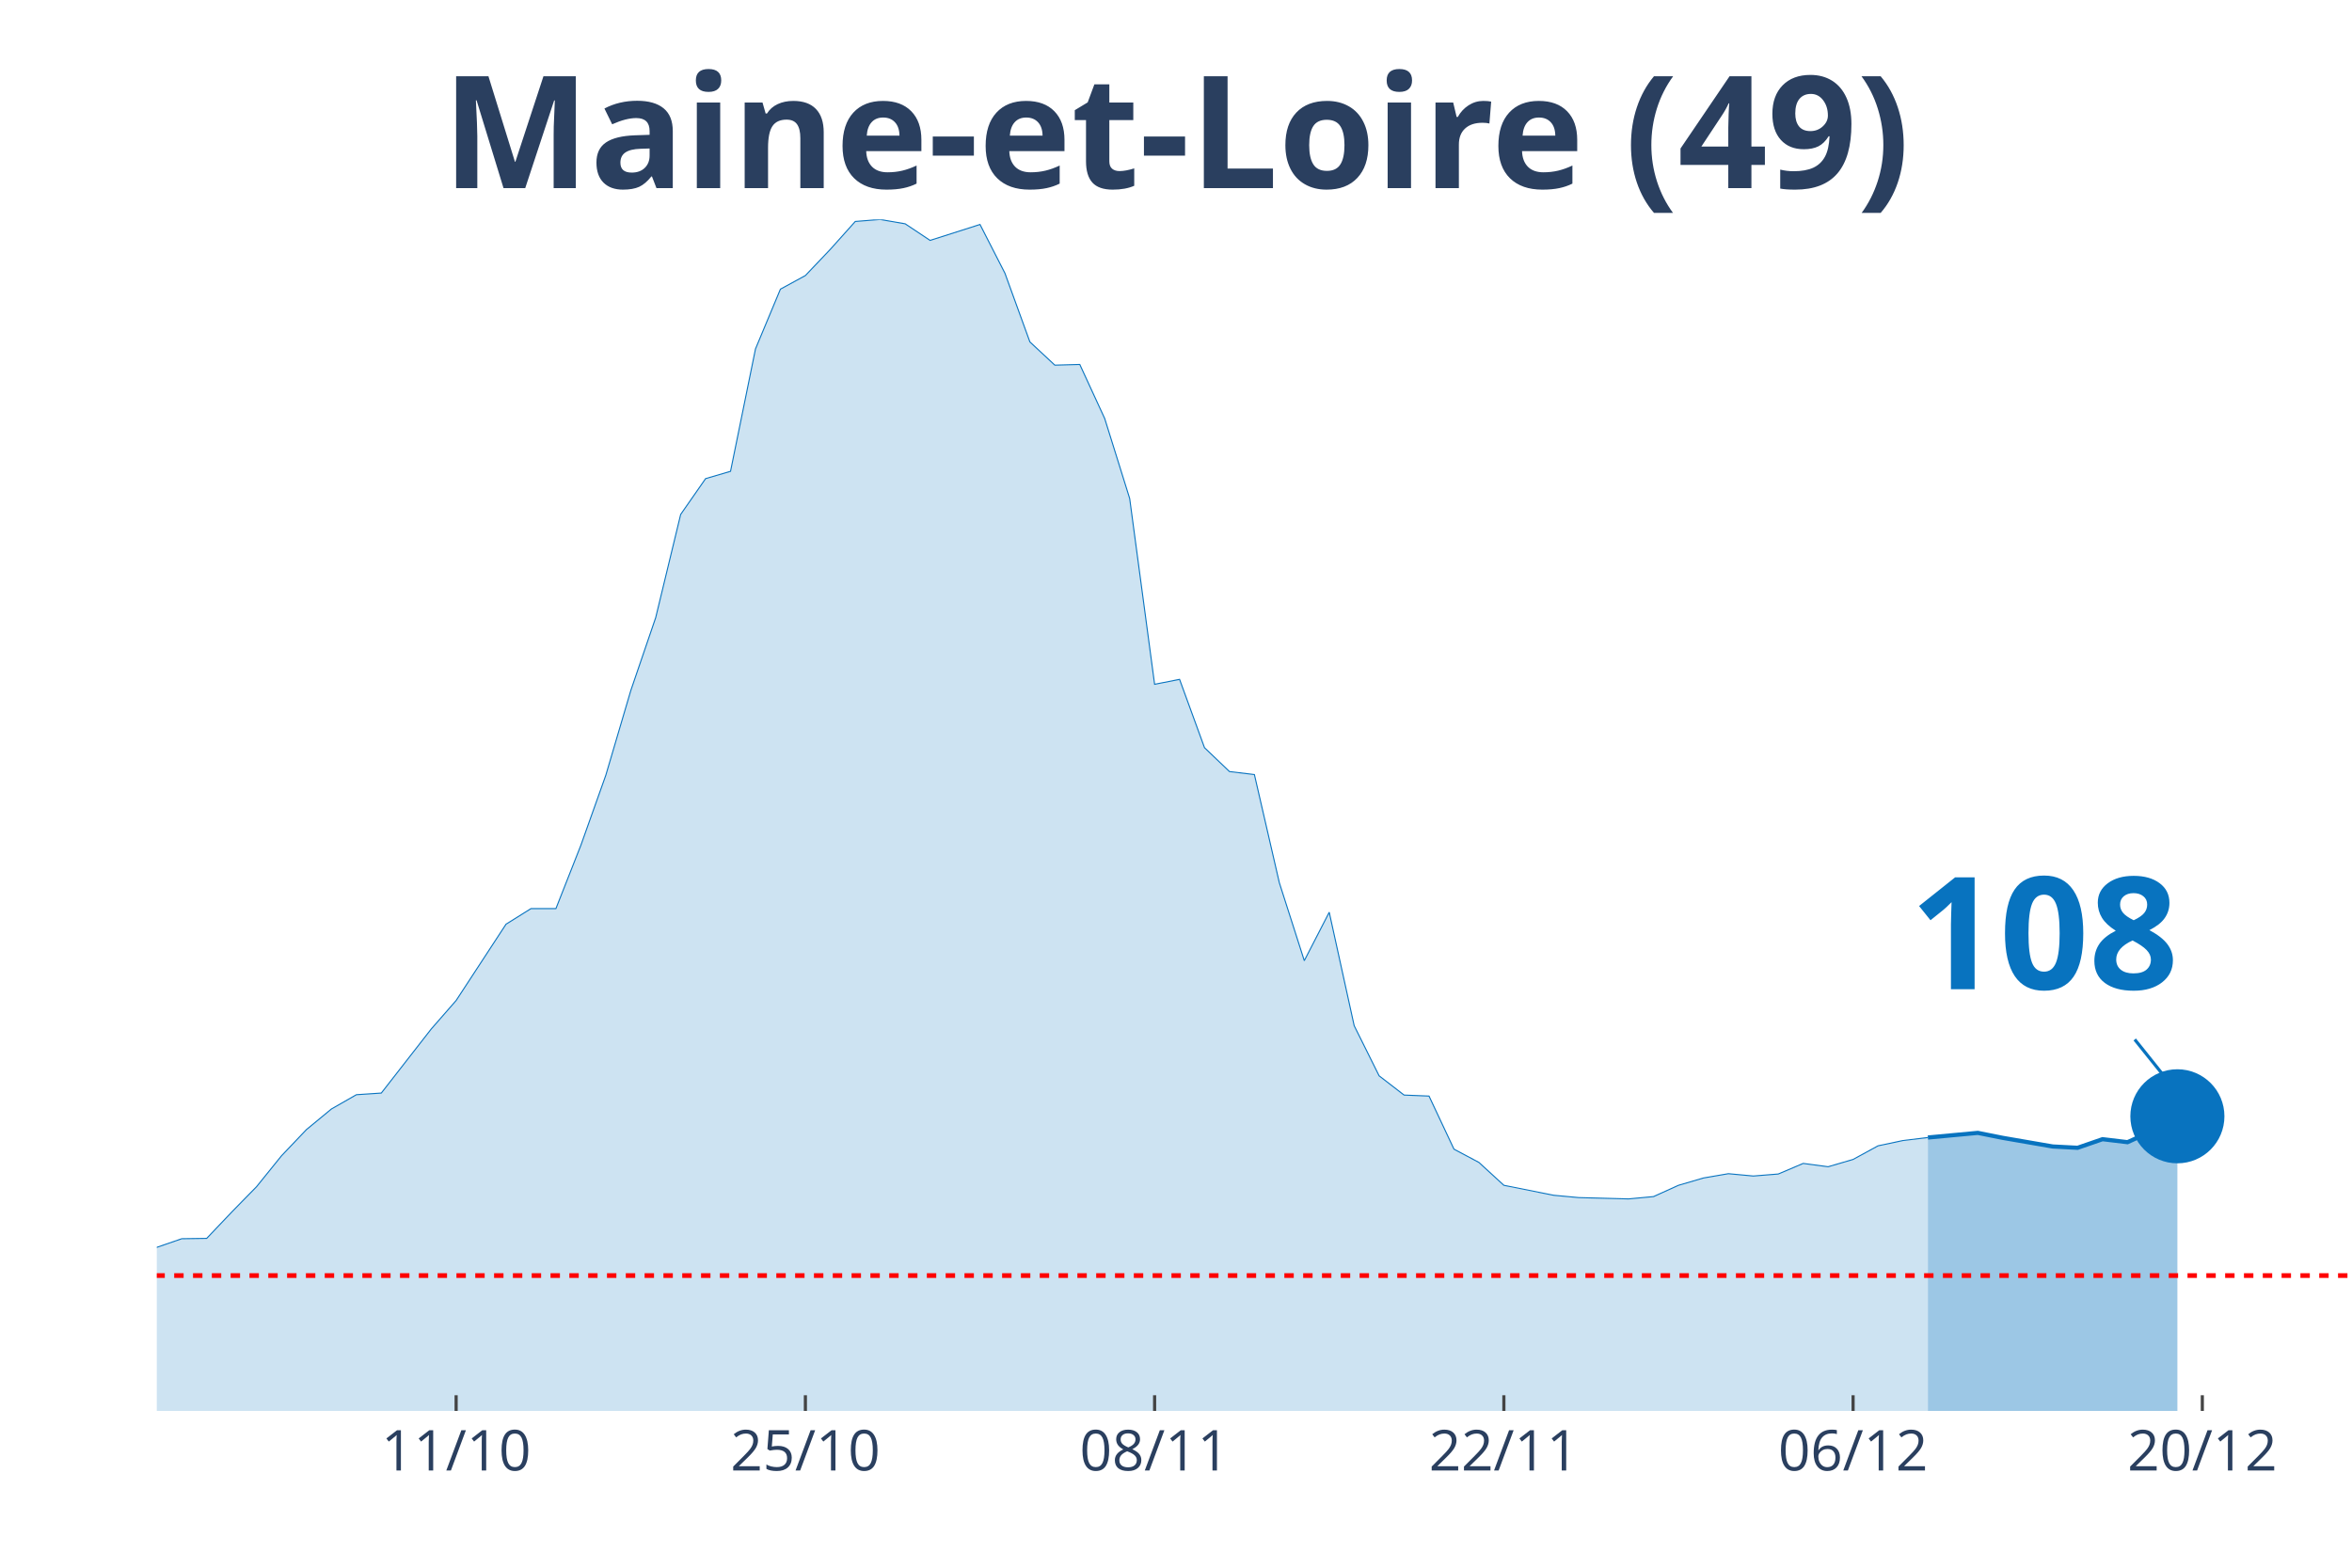
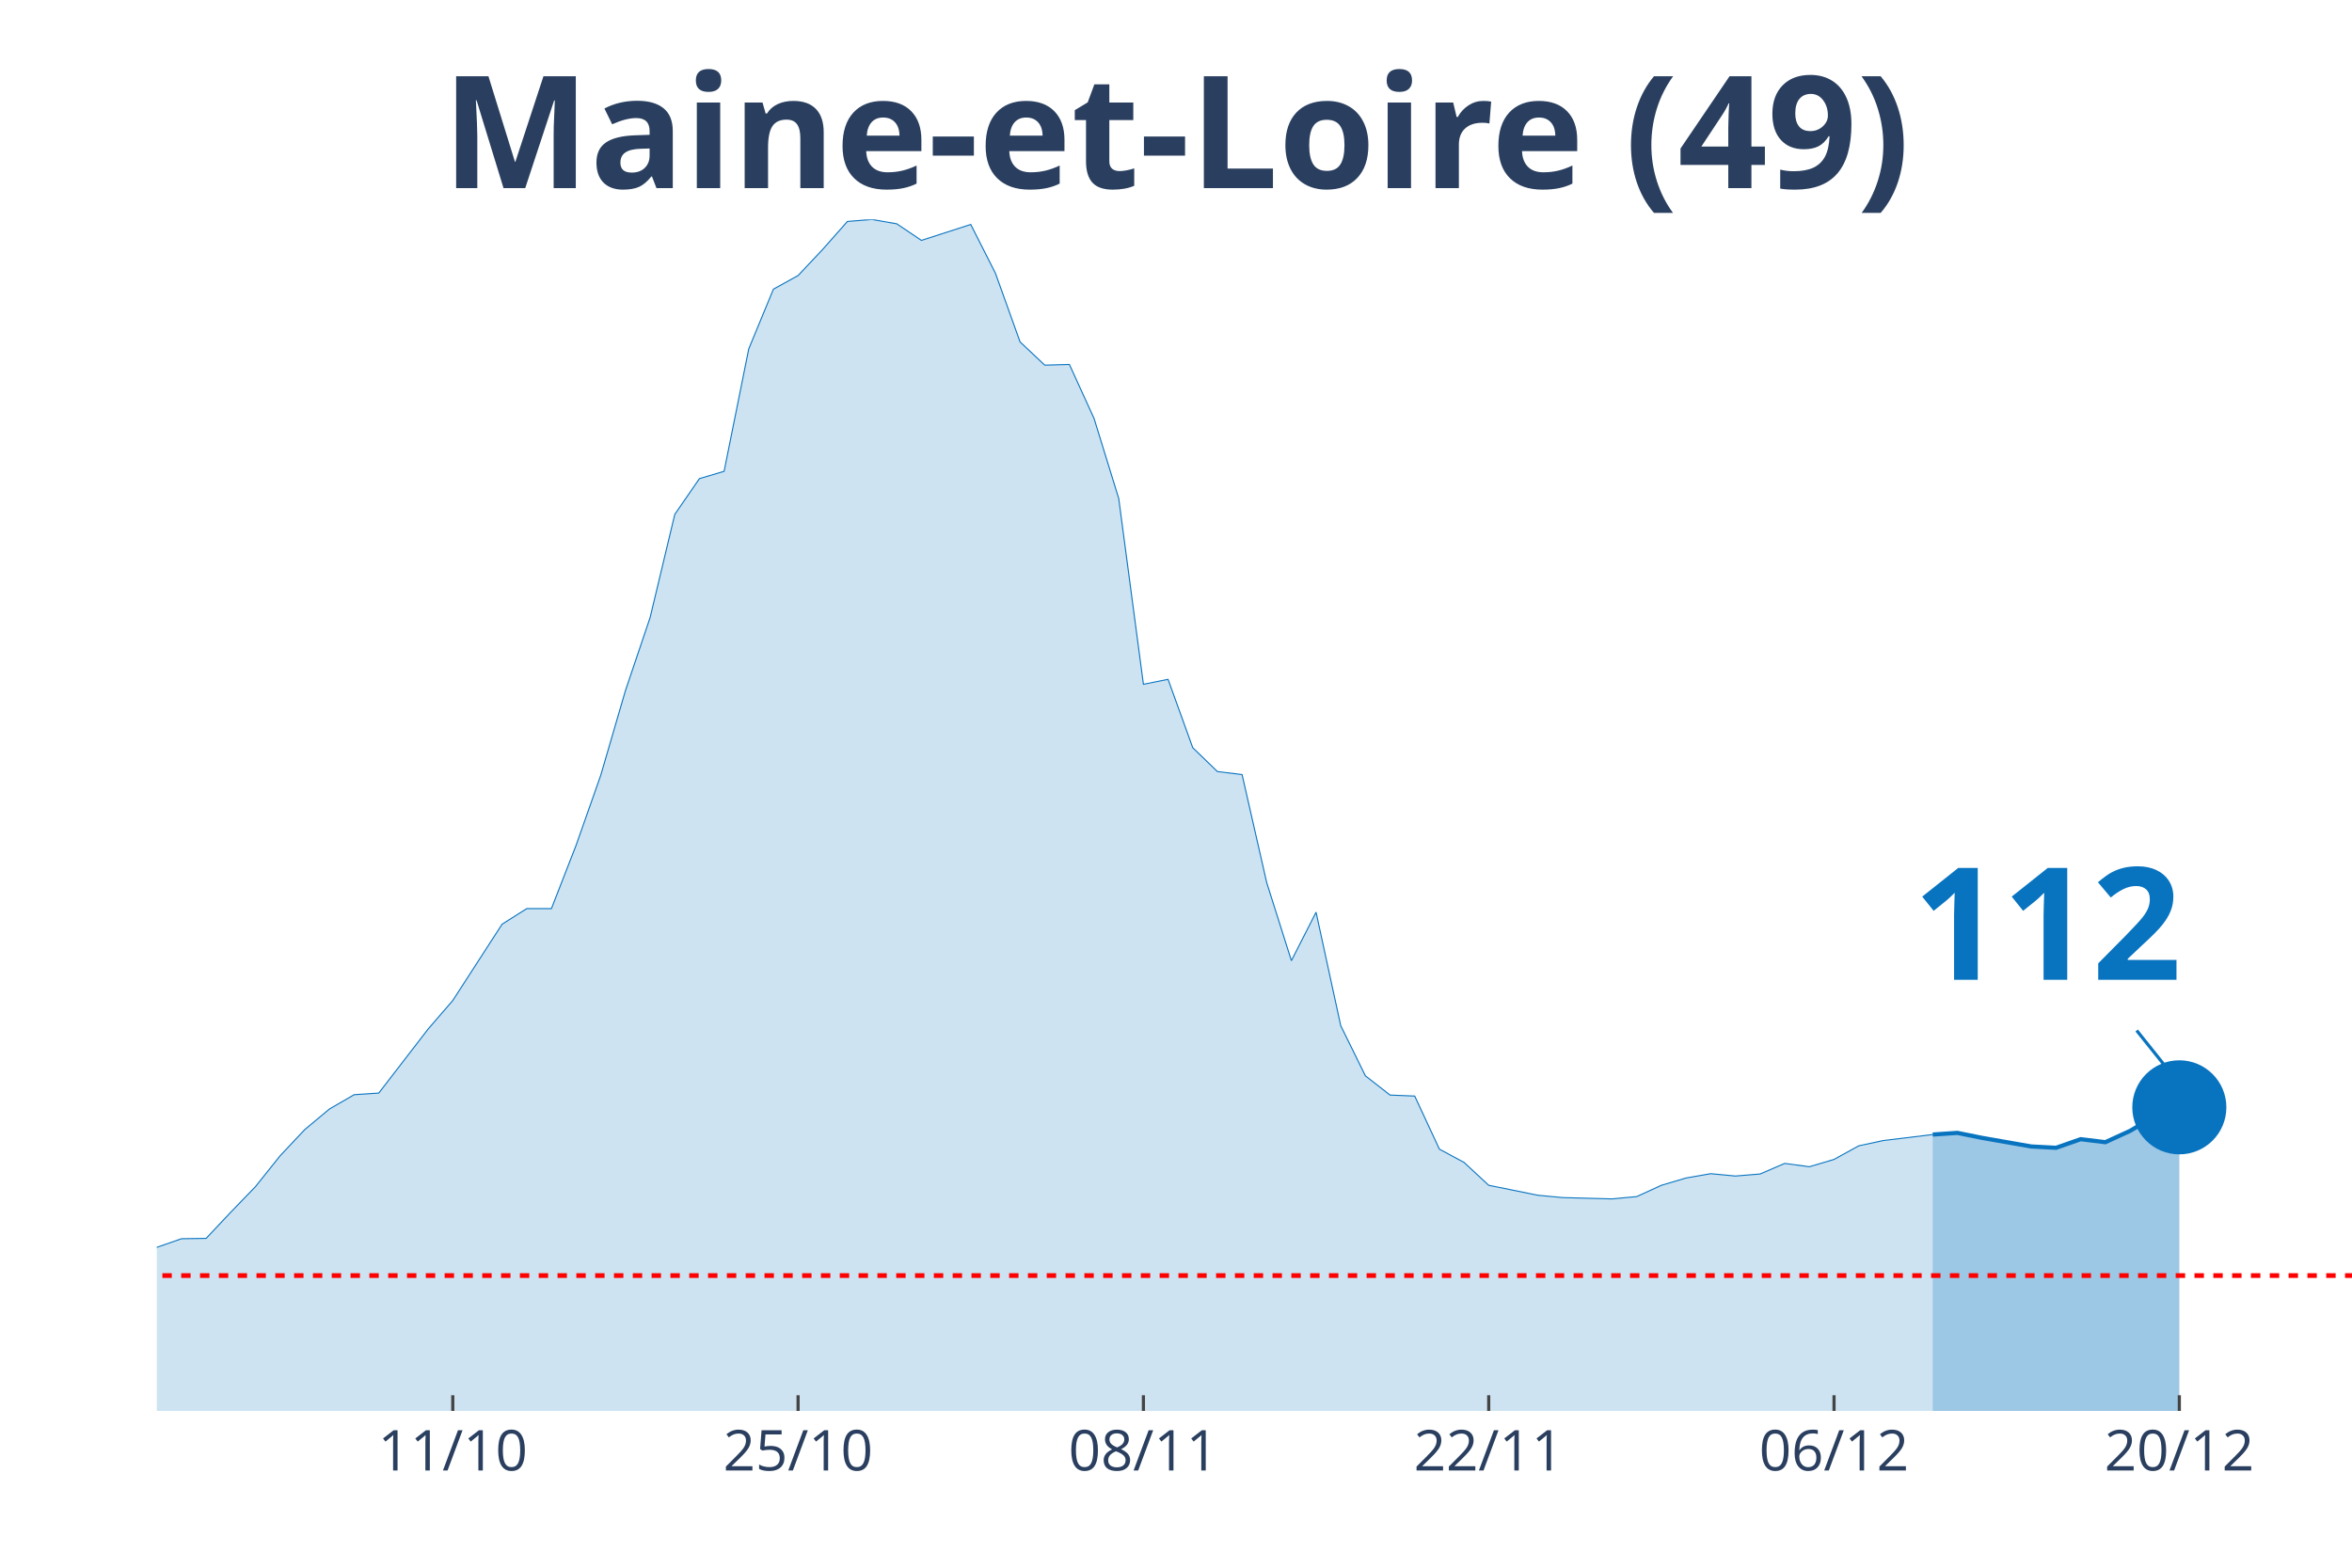
<svg xmlns="http://www.w3.org/2000/svg" class="main-svg" width="1125" height="750" style="" viewBox="0 0 750 500">
  <rect x="0" y="0" width="750" height="500" style="fill: rgb(0, 0, 0); fill-opacity: 0;" />
-   <defs id="defs-270f44">
+   <defs id="defs-0953df">
    <g class="clips">
-       <clipPath id="clip270f44xyplot" class="plotclip">
+       <clipPath id="clip0953dfxyplot" class="plotclip">
        <rect width="700" height="380" />
      </clipPath>
-       <clipPath class="axesclip" id="clip270f44x">
+       <clipPath class="axesclip" id="clip0953dfx">
        <rect x="50" y="0" width="700" height="500" />
      </clipPath>
-       <clipPath class="axesclip" id="clip270f44y">
+       <clipPath class="axesclip" id="clip0953dfy">
        <rect x="0" y="70" width="750" height="380" />
      </clipPath>
-       <clipPath class="axesclip" id="clip270f44xy">
+       <clipPath class="axesclip" id="clip0953dfxy">
        <rect x="50" y="70" width="700" height="380" />
      </clipPath>
    </g>
    <g class="gradients" />
  </defs>
  <g class="bglayer">
    <rect class="bg" x="50" y="70" width="700" height="380" style="fill: rgb(0, 0, 0); fill-opacity: 0; stroke-width: 0;" />
  </g>
  <g class="layer-below">
    <g class="imagelayer" />
    <g class="shapelayer" />
  </g>
  <g class="cartesianlayer">
    <g class="subplot xy">
      <g class="layer-subplot">
        <g class="shapelayer" />
        <g class="imagelayer" />
      </g>
      <g class="gridlayer">
        <g class="x">
-           <path class="xgrid crisp" transform="translate(145.45,0)" d="M0,70v380" style="stroke: rgb(255, 255, 255); stroke-opacity: 1; stroke-width: 1px;" />
-           <path class="xgrid crisp" transform="translate(256.82,0)" d="M0,70v380" style="stroke: rgb(255, 255, 255); stroke-opacity: 1; stroke-width: 1px;" />
-           <path class="xgrid crisp" transform="translate(368.18,0)" d="M0,70v380" style="stroke: rgb(255, 255, 255); stroke-opacity: 1; stroke-width: 1px;" />
-           <path class="xgrid crisp" transform="translate(479.55,0)" d="M0,70v380" style="stroke: rgb(255, 255, 255); stroke-opacity: 1; stroke-width: 1px;" />
-           <path class="xgrid crisp" transform="translate(590.91,0)" d="M0,70v380" style="stroke: rgb(255, 255, 255); stroke-opacity: 1; stroke-width: 1px;" />
-           <path class="xgrid crisp" transform="translate(702.27,0)" d="M0,70v380" style="stroke: rgb(255, 255, 255); stroke-opacity: 1; stroke-width: 1px;" />
+           <path class="xgrid crisp" transform="translate(144.38,0)" d="M0,70v380" style="stroke: rgb(255, 255, 255); stroke-opacity: 1; stroke-width: 1px;" />
+           <path class="xgrid crisp" transform="translate(254.49,0)" d="M0,70v380" style="stroke: rgb(255, 255, 255); stroke-opacity: 1; stroke-width: 1px;" />
+           <path class="xgrid crisp" transform="translate(364.61,0)" d="M0,70v380" style="stroke: rgb(255, 255, 255); stroke-opacity: 1; stroke-width: 1px;" />
+           <path class="xgrid crisp" transform="translate(474.72,0)" d="M0,70v380" style="stroke: rgb(255, 255, 255); stroke-opacity: 1; stroke-width: 1px;" />
+           <path class="xgrid crisp" transform="translate(584.83,0)" d="M0,70v380" style="stroke: rgb(255, 255, 255); stroke-opacity: 1; stroke-width: 1px;" />
+           <path class="xgrid crisp" transform="translate(694.94,0)" d="M0,70v380" style="stroke: rgb(255, 255, 255); stroke-opacity: 1; stroke-width: 1px;" />
        </g>
        <g class="y" />
      </g>
      <g class="zerolinelayer" />
      <path class="xlines-below" />
      <path class="ylines-below" />
      <g class="overlines-below" />
      <g class="xaxislayer-below" />
      <g class="yaxislayer-below" />
      <g class="overaxes-below" />
-       <g class="plot" transform="translate(50, 70)" clip-path="url('#clip270f44xyplot')">
+       <g class="plot" transform="translate(50, 70)" clip-path="url('#clip0953dfxyplot')">
        <g class="scatterlayer mlayer">
-           <g class="trace scatter traceae0e4a" style="stroke-miterlimit: 2;">
+           <g class="trace scatter trace245ffc" style="stroke-miterlimit: 2;">
            <g class="fills">
              <g>
-                 <path class="js-fill" d="M564.77,380L-1081.82,380L-1081.82,373.12L-1042.05,370.48L-1034.09,371.75L-890.91,375.13L-882.95,374.81L-628.41,375.34L-620.45,375.24L-564.77,374.29L-556.82,374.81L-509.09,372.8L-501.14,372.38L-397.73,368.04L-389.77,366.35L-357.95,361.06L-350,356.93L-310.23,356.61L-302.27,357.88L-286.36,359.89L-278.41,358.62L-254.55,355.66L-246.59,351.53L-214.77,333.02L-206.82,333.12L-182.95,315.98L-175,315.45L-151.14,315.03L-143.18,316.3L-127.27,317.78L-119.32,314.39L-111.36,312.8L-103.41,313.33L-95.45,313.65L-87.5,310.58L-71.59,312.8L-63.64,315.66L-55.68,318.62L-47.73,318.41L-39.77,318.73L-31.82,321.9L-23.86,326.98L-15.91,330.69L0,327.83L7.95,325.08L15.91,324.97L23.86,316.61L31.82,308.47L39.77,298.62L47.73,290.26L55.68,283.7L63.64,279.15L71.59,278.62L87.5,258.2L95.45,249.1L111.36,224.76L119.32,219.79L127.27,219.79L135.23,199.58L143.18,177.25L151.14,150.26L159.09,126.98L167.05,94.07L175,82.65L182.95,80.32L190.91,41.27L198.86,22.22L206.82,17.88L214.77,9.52L222.73,0.63L230.68,0L238.64,1.38L246.59,6.67L262.5,1.59L270.45,17.14L278.41,39.05L286.36,46.46L294.32,46.24L302.27,63.49L310.23,88.99L318.18,148.25L326.14,146.67L334.09,168.47L342.05,176.08L350,177.04L357.95,211.53L365.91,236.4L373.86,220.95L381.82,257.14L389.77,273.12L397.73,279.26L405.68,279.58L413.64,296.51L421.59,300.74L429.55,308.04L445.45,311.22L453.41,311.96L469.32,312.38L477.27,311.64L485.23,308.04L493.18,305.71L501.14,304.34L509.09,305.08L517.05,304.44L525,301.06L532.95,302.12L540.91,299.79L548.86,295.45L556.82,293.76L564.77,292.8" style="fill: rgb(8, 115, 191); fill-opacity: 0.2; stroke-width: 0;" />
+                 <path class="js-fill" d="M566.29,380L-1069.66,380L-1069.66,373.12L-1030.34,370.48L-1022.47,371.75L-880.9,375.13L-873.03,374.81L-621.35,375.34L-613.48,375.24L-558.43,374.29L-550.56,374.81L-503.37,372.8L-495.51,372.38L-393.26,368.04L-385.39,366.35L-353.93,361.06L-346.07,356.93L-306.74,356.61L-298.88,357.88L-283.15,359.89L-275.28,358.62L-251.69,355.66L-243.82,351.53L-212.36,333.02L-204.49,333.12L-180.9,315.98L-173.03,315.45L-149.44,315.03L-141.57,316.3L-125.84,317.78L-117.98,314.39L-110.11,312.8L-102.25,313.33L-94.38,313.65L-86.52,310.58L-70.79,312.8L-62.92,315.66L-55.06,318.62L-47.19,318.41L-39.33,318.73L-31.46,321.9L-23.6,326.98L-15.73,330.69L0,327.83L7.87,325.08L15.73,324.97L23.6,316.61L31.46,308.47L39.33,298.62L47.19,290.26L55.06,283.7L62.92,279.15L70.79,278.62L86.52,258.2L94.38,249.1L110.11,224.76L117.98,219.79L125.84,219.79L133.71,199.58L141.57,177.25L149.44,150.26L157.3,126.98L165.17,94.07L173.03,82.65L180.9,80.32L188.76,41.27L196.63,22.22L204.49,17.88L212.36,9.52L220.22,0.63L228.09,0L235.96,1.38L243.82,6.67L259.55,1.59L267.42,17.14L275.28,39.05L283.15,46.46L291.01,46.24L298.88,63.49L306.74,88.99L314.61,148.25L322.47,146.67L330.34,168.47L338.2,176.08L346.07,177.04L353.93,211.53L361.8,236.4L369.66,220.95L377.53,257.14L385.39,273.12L393.26,279.26L401.12,279.58L408.99,296.51L416.85,300.74L424.72,308.04L440.45,311.22L448.31,311.96L464.04,312.38L471.91,311.64L479.78,308.04L487.64,305.71L495.51,304.34L503.37,305.08L511.24,304.44L519.1,301.06L526.97,302.12L534.83,299.79L542.7,295.45L550.56,293.76L566.29,291.85" style="fill: rgb(8, 115, 191); fill-opacity: 0.2; stroke-width: 0;" />
              </g>
            </g>
            <g class="errorbars" />
            <g class="lines">
-               <path class="js-line" d="M-1081.82,373.12L-1042.05,370.48L-1034.09,371.75L-890.91,375.13L-882.95,374.81L-628.41,375.34L-620.45,375.24L-564.77,374.29L-556.82,374.81L-509.09,372.8L-501.14,372.38L-397.73,368.04L-389.77,366.35L-357.95,361.06L-350,356.93L-310.23,356.61L-302.27,357.88L-286.36,359.89L-278.41,358.62L-254.55,355.66L-246.59,351.53L-214.77,333.02L-206.82,333.12L-182.95,315.98L-175,315.45L-151.14,315.03L-143.18,316.3L-127.27,317.78L-119.32,314.39L-111.36,312.8L-103.41,313.33L-95.45,313.65L-87.5,310.58L-71.59,312.8L-63.64,315.66L-55.68,318.62L-47.73,318.41L-39.77,318.73L-31.82,321.9L-23.86,326.98L-15.91,330.69L0,327.83L7.95,325.08L15.91,324.97L23.86,316.61L31.82,308.47L39.77,298.62L47.73,290.26L55.68,283.7L63.64,279.15L71.59,278.62L87.5,258.2L95.45,249.1L111.36,224.76L119.32,219.79L127.27,219.79L135.23,199.58L143.18,177.25L151.14,150.26L159.09,126.98L167.05,94.07L175,82.65L182.95,80.32L190.91,41.27L198.86,22.22L206.82,17.88L214.77,9.52L222.73,0.63L230.68,0L238.64,1.38L246.59,6.67L262.5,1.59L270.45,17.14L278.41,39.05L286.36,46.46L294.32,46.24L302.27,63.49L310.23,88.99L318.18,148.25L326.14,146.67L334.09,168.47L342.05,176.08L350,177.04L357.95,211.53L365.91,236.4L373.86,220.95L381.82,257.14L389.77,273.12L397.73,279.26L405.68,279.58L413.64,296.51L421.59,300.74L429.55,308.04L445.45,311.22L453.41,311.96L469.32,312.38L477.27,311.64L485.23,308.04L493.18,305.71L501.14,304.34L509.09,305.08L517.05,304.44L525,301.06L532.95,302.12L540.91,299.79L548.86,295.45L556.82,293.76L564.77,292.8" style="vector-effect: non-scaling-stroke; fill: none; stroke: rgb(8, 115, 191); stroke-opacity: 1; stroke-width: 0.5px; opacity: 1;" />
+               <path class="js-line" d="M-1069.66,373.12L-1030.34,370.48L-1022.47,371.75L-880.9,375.13L-873.03,374.81L-621.35,375.34L-613.48,375.24L-558.43,374.29L-550.56,374.81L-503.37,372.8L-495.51,372.38L-393.26,368.04L-385.39,366.35L-353.93,361.06L-346.07,356.93L-306.74,356.61L-298.88,357.88L-283.15,359.89L-275.28,358.62L-251.69,355.66L-243.82,351.53L-212.36,333.02L-204.49,333.12L-180.9,315.98L-173.03,315.45L-149.44,315.03L-141.57,316.3L-125.84,317.78L-117.98,314.39L-110.11,312.8L-102.25,313.33L-94.38,313.65L-86.52,310.58L-70.79,312.8L-62.92,315.66L-55.06,318.62L-47.19,318.41L-39.33,318.73L-31.46,321.9L-23.6,326.98L-15.73,330.69L0,327.83L7.87,325.08L15.73,324.97L23.6,316.61L31.46,308.47L39.33,298.62L47.19,290.26L55.06,283.7L62.92,279.15L70.79,278.62L86.52,258.2L94.38,249.1L110.11,224.76L117.98,219.79L125.84,219.79L133.71,199.58L141.57,177.25L149.44,150.26L157.3,126.98L165.17,94.07L173.03,82.65L180.9,80.32L188.76,41.27L196.63,22.22L204.49,17.88L212.36,9.52L220.22,0.63L228.09,0L235.96,1.38L243.82,6.67L259.55,1.59L267.42,17.14L275.28,39.05L283.15,46.46L291.01,46.24L298.88,63.49L306.74,88.99L314.61,148.25L322.47,146.67L330.34,168.47L338.2,176.08L346.07,177.04L353.93,211.53L361.8,236.4L369.66,220.95L377.53,257.14L385.39,273.12L393.26,279.26L401.12,279.58L408.99,296.51L416.85,300.74L424.72,308.04L440.45,311.22L448.31,311.96L464.04,312.38L471.91,311.64L479.78,308.04L487.64,305.71L495.51,304.34L503.37,305.08L511.24,304.44L519.1,301.06L526.97,302.12L534.83,299.79L542.7,295.45L550.56,293.76L566.29,291.85" style="vector-effect: non-scaling-stroke; fill: none; stroke: rgb(8, 115, 191); stroke-opacity: 1; stroke-width: 0.5px; opacity: 1;" />
            </g>
            <g class="points" />
            <g class="text" />
          </g>
-           <g class="trace scatter trace1f813e" style="stroke-miterlimit: 2;">
+           <g class="trace scatter tracee3201b" style="stroke-miterlimit: 2;">
            <g class="fills">
              <g>
-                 <path class="js-fill" d="M644.32,380L564.77,380L564.77,292.8L580.68,291.32L588.64,292.91L604.55,295.66L612.5,296.08L620.45,293.33L628.41,294.29L636.36,290.69L644.32,286.03" style="fill: rgb(8, 115, 191); fill-opacity: 0.4; stroke-width: 0;" />
+                 <path class="js-fill" d="M644.94,380L566.29,380L566.29,291.85L574.16,291.32L582.02,292.91L597.75,295.66L605.62,296.08L613.48,293.33L621.35,294.29L629.21,290.69L637.08,286.03L644.94,283.17" style="fill: rgb(8, 115, 191); fill-opacity: 0.4; stroke-width: 0;" />
              </g>
            </g>
            <g class="errorbars" />
            <g class="lines">
-               <path class="js-line" d="M564.77,292.8L580.68,291.32L588.64,292.91L604.55,295.66L612.5,296.08L620.45,293.33L628.41,294.29L636.36,290.69L644.32,286.03" style="vector-effect: non-scaling-stroke; fill: none; stroke: rgb(8, 115, 191); stroke-opacity: 1; stroke-width: 2px; opacity: 1;" />
+               <path class="js-line" d="M566.29,291.85L574.16,291.32L582.02,292.91L597.75,295.66L605.62,296.08L613.48,293.33L621.35,294.29L629.21,290.69L637.08,286.03L644.94,283.17" style="vector-effect: non-scaling-stroke; fill: none; stroke: rgb(8, 115, 191); stroke-opacity: 1; stroke-width: 2px; opacity: 1;" />
            </g>
            <g class="points" />
            <g class="text" />
          </g>
-           <g class="trace scatter trace1b90c9" style="stroke-miterlimit: 2; opacity: 1;">
+           <g class="trace scatter trace8fd5a1" style="stroke-miterlimit: 2; opacity: 1;">
            <g class="fills" />
            <g class="errorbars" />
            <g class="lines" />
            <g class="points">
-               <path class="point" transform="translate(644.32,286.03)" d="M15,0A15,15 0 1,1 0,-15A15,15 0 0,1 15,0Z" style="opacity: 1; stroke-width: 0px; fill: rgb(8, 115, 191); fill-opacity: 1;" />
+               <path class="point" transform="translate(644.94,283.17)" d="M15,0A15,15 0 1,1 0,-15A15,15 0 0,1 15,0Z" style="opacity: 1; stroke-width: 0px; fill: rgb(8, 115, 191); fill-opacity: 1;" />
            </g>
            <g class="text" />
          </g>
        </g>
      </g>
      <g class="overplot" />
      <path class="xlines-above crisp" style="fill: none; stroke-width: 1px; stroke: rgb(0, 0, 0); stroke-opacity: 0;" d="" />
      <path class="ylines-above crisp" style="fill: none;" d="M0,0" />
      <g class="overlines-above" />
      <g class="xaxislayer-above">
-         <path class="xtick ticks crisp" d="M0,450v-5" transform="translate(145.45,0)" style="stroke: rgb(68, 68, 68); stroke-opacity: 1; stroke-width: 1px;" />
-         <path class="xtick ticks crisp" d="M0,450v-5" transform="translate(256.82,0)" style="stroke: rgb(68, 68, 68); stroke-opacity: 1; stroke-width: 1px;" />
-         <path class="xtick ticks crisp" d="M0,450v-5" transform="translate(368.18,0)" style="stroke: rgb(68, 68, 68); stroke-opacity: 1; stroke-width: 1px;" />
-         <path class="xtick ticks crisp" d="M0,450v-5" transform="translate(479.55,0)" style="stroke: rgb(68, 68, 68); stroke-opacity: 1; stroke-width: 1px;" />
-         <path class="xtick ticks crisp" d="M0,450v-5" transform="translate(590.91,0)" style="stroke: rgb(68, 68, 68); stroke-opacity: 1; stroke-width: 1px;" />
-         <path class="xtick ticks crisp" d="M0,450v-5" transform="translate(702.27,0)" style="stroke: rgb(68, 68, 68); stroke-opacity: 1; stroke-width: 1px;" />
+         <path class="xtick ticks crisp" d="M0,450v-5" transform="translate(144.38,0)" style="stroke: rgb(68, 68, 68); stroke-opacity: 1; stroke-width: 1px;" />
+         <path class="xtick ticks crisp" d="M0,450v-5" transform="translate(254.49,0)" style="stroke: rgb(68, 68, 68); stroke-opacity: 1; stroke-width: 1px;" />
+         <path class="xtick ticks crisp" d="M0,450v-5" transform="translate(364.61,0)" style="stroke: rgb(68, 68, 68); stroke-opacity: 1; stroke-width: 1px;" />
+         <path class="xtick ticks crisp" d="M0,450v-5" transform="translate(474.72,0)" style="stroke: rgb(68, 68, 68); stroke-opacity: 1; stroke-width: 1px;" />
+         <path class="xtick ticks crisp" d="M0,450v-5" transform="translate(584.83,0)" style="stroke: rgb(68, 68, 68); stroke-opacity: 1; stroke-width: 1px;" />
+         <path class="xtick ticks crisp" d="M0,450v-5" transform="translate(694.94,0)" style="stroke: rgb(68, 68, 68); stroke-opacity: 1; stroke-width: 1px;" />
        <g class="xtick">
-           <text text-anchor="middle" x="0" y="469" transform="translate(145.45,0)" style="font-family: 'Open Sans', verdana, arial, sans-serif; font-size: 18px; fill: rgb(42, 63, 95); fill-opacity: 1; white-space: pre;">11/10</text>
+           <text text-anchor="middle" x="0" y="469" transform="translate(144.38,0)" style="font-family: 'Open Sans', verdana, arial, sans-serif; font-size: 18px; fill: rgb(42, 63, 95); fill-opacity: 1; white-space: pre;">11/10</text>
        </g>
        <g class="xtick">
-           <text text-anchor="middle" x="0" y="469" transform="translate(256.82,0)" style="font-family: 'Open Sans', verdana, arial, sans-serif; font-size: 18px; fill: rgb(42, 63, 95); fill-opacity: 1; white-space: pre;">25/10</text>
+           <text text-anchor="middle" x="0" y="469" transform="translate(254.49,0)" style="font-family: 'Open Sans', verdana, arial, sans-serif; font-size: 18px; fill: rgb(42, 63, 95); fill-opacity: 1; white-space: pre;">25/10</text>
        </g>
        <g class="xtick">
-           <text text-anchor="middle" x="0" y="469" transform="translate(368.18,0)" style="font-family: 'Open Sans', verdana, arial, sans-serif; font-size: 18px; fill: rgb(42, 63, 95); fill-opacity: 1; white-space: pre;">08/11</text>
+           <text text-anchor="middle" x="0" y="469" transform="translate(364.61,0)" style="font-family: 'Open Sans', verdana, arial, sans-serif; font-size: 18px; fill: rgb(42, 63, 95); fill-opacity: 1; white-space: pre;">08/11</text>
        </g>
        <g class="xtick">
-           <text text-anchor="middle" x="0" y="469" transform="translate(479.55,0)" style="font-family: 'Open Sans', verdana, arial, sans-serif; font-size: 18px; fill: rgb(42, 63, 95); fill-opacity: 1; white-space: pre;">22/11</text>
+           <text text-anchor="middle" x="0" y="469" transform="translate(474.72,0)" style="font-family: 'Open Sans', verdana, arial, sans-serif; font-size: 18px; fill: rgb(42, 63, 95); fill-opacity: 1; white-space: pre;">22/11</text>
        </g>
        <g class="xtick">
-           <text text-anchor="middle" x="0" y="469" transform="translate(590.91,0)" style="font-family: 'Open Sans', verdana, arial, sans-serif; font-size: 18px; fill: rgb(42, 63, 95); fill-opacity: 1; white-space: pre;">06/12</text>
+           <text text-anchor="middle" x="0" y="469" transform="translate(584.83,0)" style="font-family: 'Open Sans', verdana, arial, sans-serif; font-size: 18px; fill: rgb(42, 63, 95); fill-opacity: 1; white-space: pre;">06/12</text>
        </g>
        <g class="xtick">
-           <text text-anchor="middle" x="0" y="469" transform="translate(702.27,0)" style="font-family: 'Open Sans', verdana, arial, sans-serif; font-size: 18px; fill: rgb(42, 63, 95); fill-opacity: 1; white-space: pre;">20/12</text>
+           <text text-anchor="middle" x="0" y="469" transform="translate(694.94,0)" style="font-family: 'Open Sans', verdana, arial, sans-serif; font-size: 18px; fill: rgb(42, 63, 95); fill-opacity: 1; white-space: pre;">20/12</text>
        </g>
      </g>
      <g class="yaxislayer-above" />
      <g class="overaxes-above" />
    </g>
  </g>
  <g class="polarlayer" />
  <g class="ternarylayer" />
  <g class="geolayer" />
  <g class="funnelarealayer" />
  <g class="pielayer" />
  <g class="treemaplayer" />
  <g class="sunburstlayer" />
  <g class="glimages" />
-   <defs id="topdefs-270f44">
+   <defs id="topdefs-0953df">
    <g class="clips" />
  </defs>
  <g class="layer-above">
    <g class="imagelayer" />
    <g class="shapelayer">
-       <path data-index="0" fill-rule="evenodd" d="M-4420.45,406.83L1394.32,406.83" clip-path="url('#clip270f44xy')" style="opacity: 1; stroke: rgb(255, 0, 0); stroke-opacity: 1; fill: rgb(0, 0, 0); fill-opacity: 0; stroke-dasharray: 3px, 3px; stroke-width: 1.5px;" />
+       <path data-index="0" fill-rule="evenodd" d="M-4370.22,406.83L1379.21,406.83" clip-path="url('#clip0953dfxy')" style="opacity: 1; stroke: rgb(255, 0, 0); stroke-opacity: 1; fill: rgb(0, 0, 0); fill-opacity: 0; stroke-dasharray: 3px, 3px; stroke-width: 1.5px;" />
    </g>
  </g>
  <g class="infolayer">
    <g class="g-gtitle">
      <text class="gtitle" x="375" y="25" text-anchor="middle" dy="0.7em" style="font-family: 'Open Sans', verdana, arial, sans-serif; font-size: 50px; fill: rgb(42, 63, 95); opacity: 1; font-weight: normal; white-space: pre;">
        <tspan style="font-weight:bold">Maine-et-Loire (49)</tspan>
      </text>
    </g>
    <g class="g-xtitle" />
    <g class="annotation" data-index="0" style="opacity: 1;">
-       <g class="annotation-text-g" transform="rotate(0,652.32,296.03)">
-         <g class="cursor-pointer" transform="translate(594, 260)">
+       <g class="annotation-text-g" transform="rotate(0,652.94,293.17)">
+         <g class="cursor-pointer" transform="translate(595, 257)">
          <rect class="bg" x="0.5" y="0.5" width="115" height="71" style="stroke-width: 1px; stroke: rgb(0, 0, 0); stroke-opacity: 0; fill: rgb(255, 255, 255); fill-opacity: 0.6;" />
          <text class="annotation-text" text-anchor="middle" x="57.812" y="55.5" style="font-family: 'Open Sans', verdana, arial, sans-serif; font-size: 50px; fill: rgb(8, 115, 191); fill-opacity: 1; white-space: pre;">
-             <tspan style="font-weight:bold">108 </tspan>
+             <tspan style="font-weight:bold">112 </tspan>
          </text>
        </g>
      </g>
      <g class="annotation-arrow-g" style="opacity: 1;">
-         <path d="M680.72,331.53L692.32,346.03" style="stroke-width: 1px; stroke: rgb(8, 115, 191); stroke-opacity: 1; stroke-dasharray: 0px, 0px, 18.569px, 18.569px;" />
+         <path d="M681.34,328.67L692.94,343.17" style="stroke-width: 1px; stroke: rgb(8, 115, 191); stroke-opacity: 1; stroke-dasharray: 0px, 0px, 18.569px, 18.569px;" />
      </g>
    </g>
  </g>
</svg>
